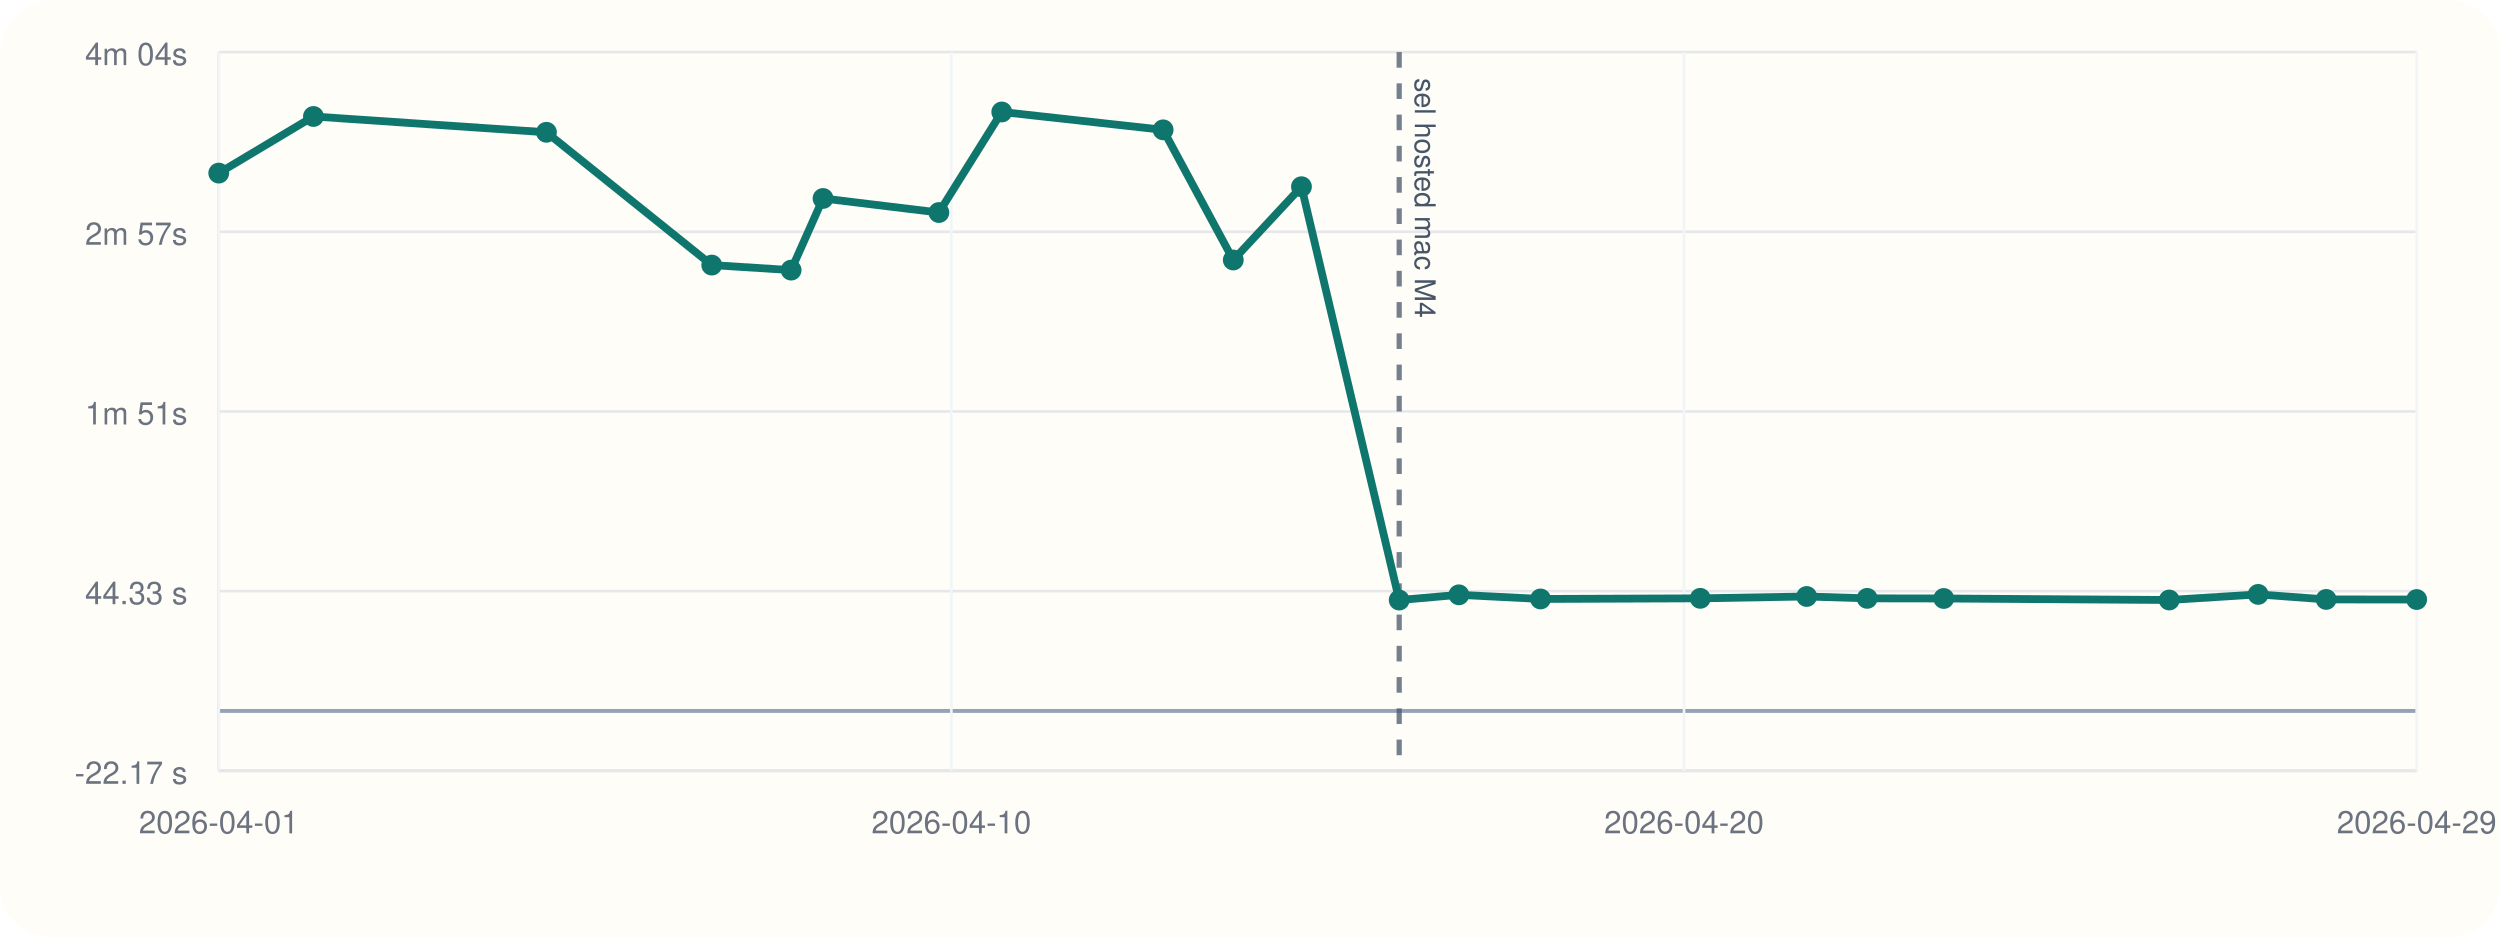
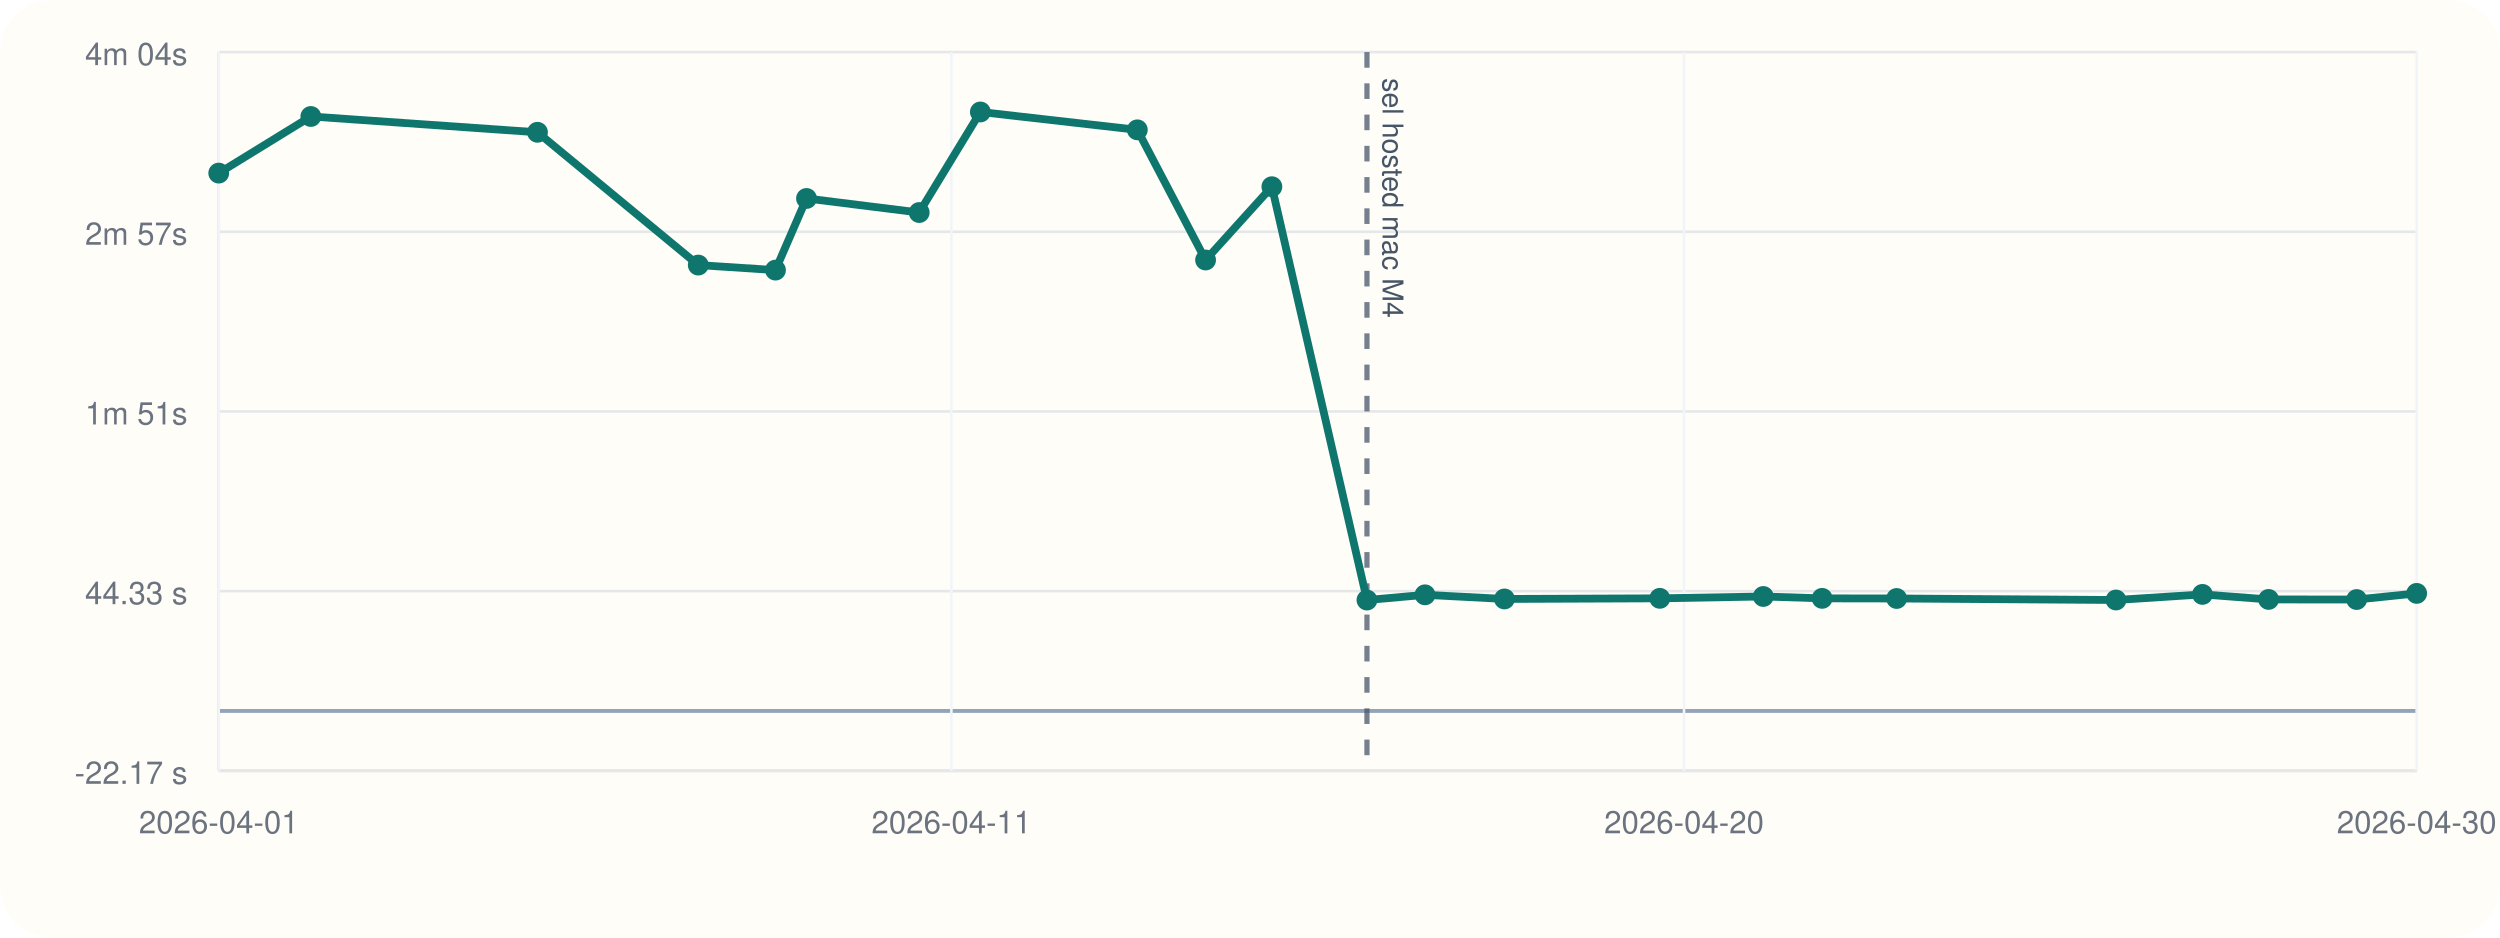
<svg xmlns="http://www.w3.org/2000/svg" viewBox="0 0 960 360">
  <rect width="960" height="360" rx="20" fill="#fffdf7" />
  <line x1="84" y1="296" x2="928" y2="296" stroke="#cbd5e1" stroke-width="1" />
  <line x1="84" y1="20" x2="84" y2="296" stroke="#cbd5e1" stroke-width="1" />
  <line x1="84" y1="273.00" x2="928" y2="273.00" stroke="#94a3b8" stroke-width="1.5" />
  <line x1="84" y1="296.00" x2="928" y2="296.00" stroke="#e5e7eb" stroke-width="1" />
  <text x="72" y="301.00" text-anchor="end" font-size="12" font-family="Helvetica, Arial, sans-serif" fill="#6b7280">-22.17 s</text>
  <line x1="84" y1="227.00" x2="928" y2="227.00" stroke="#e5e7eb" stroke-width="1" />
  <text x="72" y="232.00" text-anchor="end" font-size="12" font-family="Helvetica, Arial, sans-serif" fill="#6b7280">44.33 s</text>
  <line x1="84" y1="158.00" x2="928" y2="158.00" stroke="#e5e7eb" stroke-width="1" />
  <text x="72" y="163.00" text-anchor="end" font-size="12" font-family="Helvetica, Arial, sans-serif" fill="#6b7280">1m 51s</text>
  <line x1="84" y1="89.00" x2="928" y2="89.00" stroke="#e5e7eb" stroke-width="1" />
  <text x="72" y="94.00" text-anchor="end" font-size="12" font-family="Helvetica, Arial, sans-serif" fill="#6b7280">2m 57s</text>
  <line x1="84" y1="20.00" x2="928" y2="20.00" stroke="#e5e7eb" stroke-width="1" />
  <text x="72" y="25.00" text-anchor="end" font-size="12" font-family="Helvetica, Arial, sans-serif" fill="#6b7280">4m 04s</text>
  <line x1="84.00" y1="20" x2="84.00" y2="296" stroke="#f1f5f9" stroke-width="1" />
  <text x="84.00" y="320" text-anchor="middle" font-size="12" font-family="Helvetica, Arial, sans-serif" fill="#6b7280">2026-04-01</text>
  <line x1="365.33" y1="20" x2="365.33" y2="296" stroke="#f1f5f9" stroke-width="1" />
-   <text x="365.33" y="320" text-anchor="middle" font-size="12" font-family="Helvetica, Arial, sans-serif" fill="#6b7280">2026-04-10</text>
+   <text x="365.33" y="320" text-anchor="middle" font-size="12" font-family="Helvetica, Arial, sans-serif" fill="#6b7280">2026-04-11</text>
  <line x1="646.67" y1="20" x2="646.67" y2="296" stroke="#f1f5f9" stroke-width="1" />
  <text x="646.67" y="320" text-anchor="middle" font-size="12" font-family="Helvetica, Arial, sans-serif" fill="#6b7280">2026-04-20</text>
  <line x1="928.00" y1="20" x2="928.00" y2="296" stroke="#f1f5f9" stroke-width="1" />
-   <text x="928.00" y="320" text-anchor="middle" font-size="12" font-family="Helvetica, Arial, sans-serif" fill="#6b7280">2026-04-29</text>
-   <line x1="537.29" y1="20" x2="537.29" y2="296" stroke="#475569" stroke-width="2" stroke-dasharray="6 6" opacity="0.75" />
-   <text x="543.29" y="30" transform="rotate(90 543.29 30)" font-size="11" font-family="Helvetica, Arial, sans-serif" fill="#475569">sel hosted mac M4</text>
-   <polyline fill="none" stroke="#0f766e" stroke-width="3" points="84.00,66.47 120.36,44.73 209.83,50.80 273.31,101.79 303.79,103.72 316.04,76.21 360.53,81.61 384.68,43.00 446.64,49.86 473.58,99.84 499.76,71.70 537.29,230.42 560.21,228.41 591.56,230.00 652.90,229.76 693.76,229.05 716.99,229.77 746.40,229.82 832.98,230.40 867.13,228.25 893.24,230.18 928.00,230.22" />
+   <text x="928.00" y="320" text-anchor="middle" font-size="12" font-family="Helvetica, Arial, sans-serif" fill="#6b7280">2026-04-30</text>
+   <line x1="524.91" y1="20" x2="524.91" y2="296" stroke="#475569" stroke-width="2" stroke-dasharray="6 6" opacity="0.75" />
+   <text x="530.91" y="30" transform="rotate(90 530.91 30)" font-size="11" font-family="Helvetica, Arial, sans-serif" fill="#475569">sel hosted mac M4</text>
+   <polyline fill="none" stroke="#0f766e" stroke-width="3" points="84.00,66.47 119.36,44.73 206.39,50.80 268.14,101.79 297.78,103.72 309.70,76.21 352.97,81.61 376.46,43.00 436.73,49.86 462.94,99.84 488.40,71.70 524.91,230.42 547.20,228.41 577.70,230.00 637.36,229.76 677.11,229.05 699.70,229.77 728.31,229.82 812.53,230.40 845.74,228.25 871.13,230.18 904.95,230.22 928.00,227.86" />
  <circle cx="84.00" cy="66.47" r="4" fill="#0f766e" />
-   <circle cx="120.36" cy="44.73" r="4" fill="#0f766e" />
-   <circle cx="209.83" cy="50.80" r="4" fill="#0f766e" />
-   <circle cx="273.31" cy="101.79" r="4" fill="#0f766e" />
-   <circle cx="303.79" cy="103.72" r="4" fill="#0f766e" />
-   <circle cx="316.04" cy="76.21" r="4" fill="#0f766e" />
-   <circle cx="360.53" cy="81.61" r="4" fill="#0f766e" />
-   <circle cx="384.68" cy="43.00" r="4" fill="#0f766e" />
-   <circle cx="446.64" cy="49.86" r="4" fill="#0f766e" />
-   <circle cx="473.58" cy="99.84" r="4" fill="#0f766e" />
-   <circle cx="499.76" cy="71.70" r="4" fill="#0f766e" />
-   <circle cx="537.29" cy="230.42" r="4" fill="#0f766e" />
-   <circle cx="560.21" cy="228.41" r="4" fill="#0f766e" />
-   <circle cx="591.56" cy="230.00" r="4" fill="#0f766e" />
-   <circle cx="652.90" cy="229.76" r="4" fill="#0f766e" />
-   <circle cx="693.76" cy="229.05" r="4" fill="#0f766e" />
-   <circle cx="716.99" cy="229.77" r="4" fill="#0f766e" />
-   <circle cx="746.40" cy="229.82" r="4" fill="#0f766e" />
-   <circle cx="832.98" cy="230.40" r="4" fill="#0f766e" />
-   <circle cx="867.13" cy="228.25" r="4" fill="#0f766e" />
-   <circle cx="893.24" cy="230.18" r="4" fill="#0f766e" />
-   <circle cx="928.00" cy="230.22" r="4" fill="#0f766e" />
+   <circle cx="119.36" cy="44.73" r="4" fill="#0f766e" />
+   <circle cx="206.39" cy="50.80" r="4" fill="#0f766e" />
+   <circle cx="268.14" cy="101.79" r="4" fill="#0f766e" />
+   <circle cx="297.78" cy="103.72" r="4" fill="#0f766e" />
+   <circle cx="309.70" cy="76.21" r="4" fill="#0f766e" />
+   <circle cx="352.97" cy="81.61" r="4" fill="#0f766e" />
+   <circle cx="376.46" cy="43.00" r="4" fill="#0f766e" />
+   <circle cx="436.73" cy="49.86" r="4" fill="#0f766e" />
+   <circle cx="462.94" cy="99.84" r="4" fill="#0f766e" />
+   <circle cx="488.40" cy="71.70" r="4" fill="#0f766e" />
+   <circle cx="524.91" cy="230.42" r="4" fill="#0f766e" />
+   <circle cx="547.20" cy="228.41" r="4" fill="#0f766e" />
+   <circle cx="577.70" cy="230.00" r="4" fill="#0f766e" />
+   <circle cx="637.36" cy="229.76" r="4" fill="#0f766e" />
+   <circle cx="677.11" cy="229.05" r="4" fill="#0f766e" />
+   <circle cx="699.70" cy="229.77" r="4" fill="#0f766e" />
+   <circle cx="728.31" cy="229.82" r="4" fill="#0f766e" />
+   <circle cx="812.53" cy="230.40" r="4" fill="#0f766e" />
+   <circle cx="845.74" cy="228.25" r="4" fill="#0f766e" />
+   <circle cx="871.13" cy="230.18" r="4" fill="#0f766e" />
+   <circle cx="904.95" cy="230.22" r="4" fill="#0f766e" />
+   <circle cx="928.00" cy="227.86" r="4" fill="#0f766e" />
</svg>
